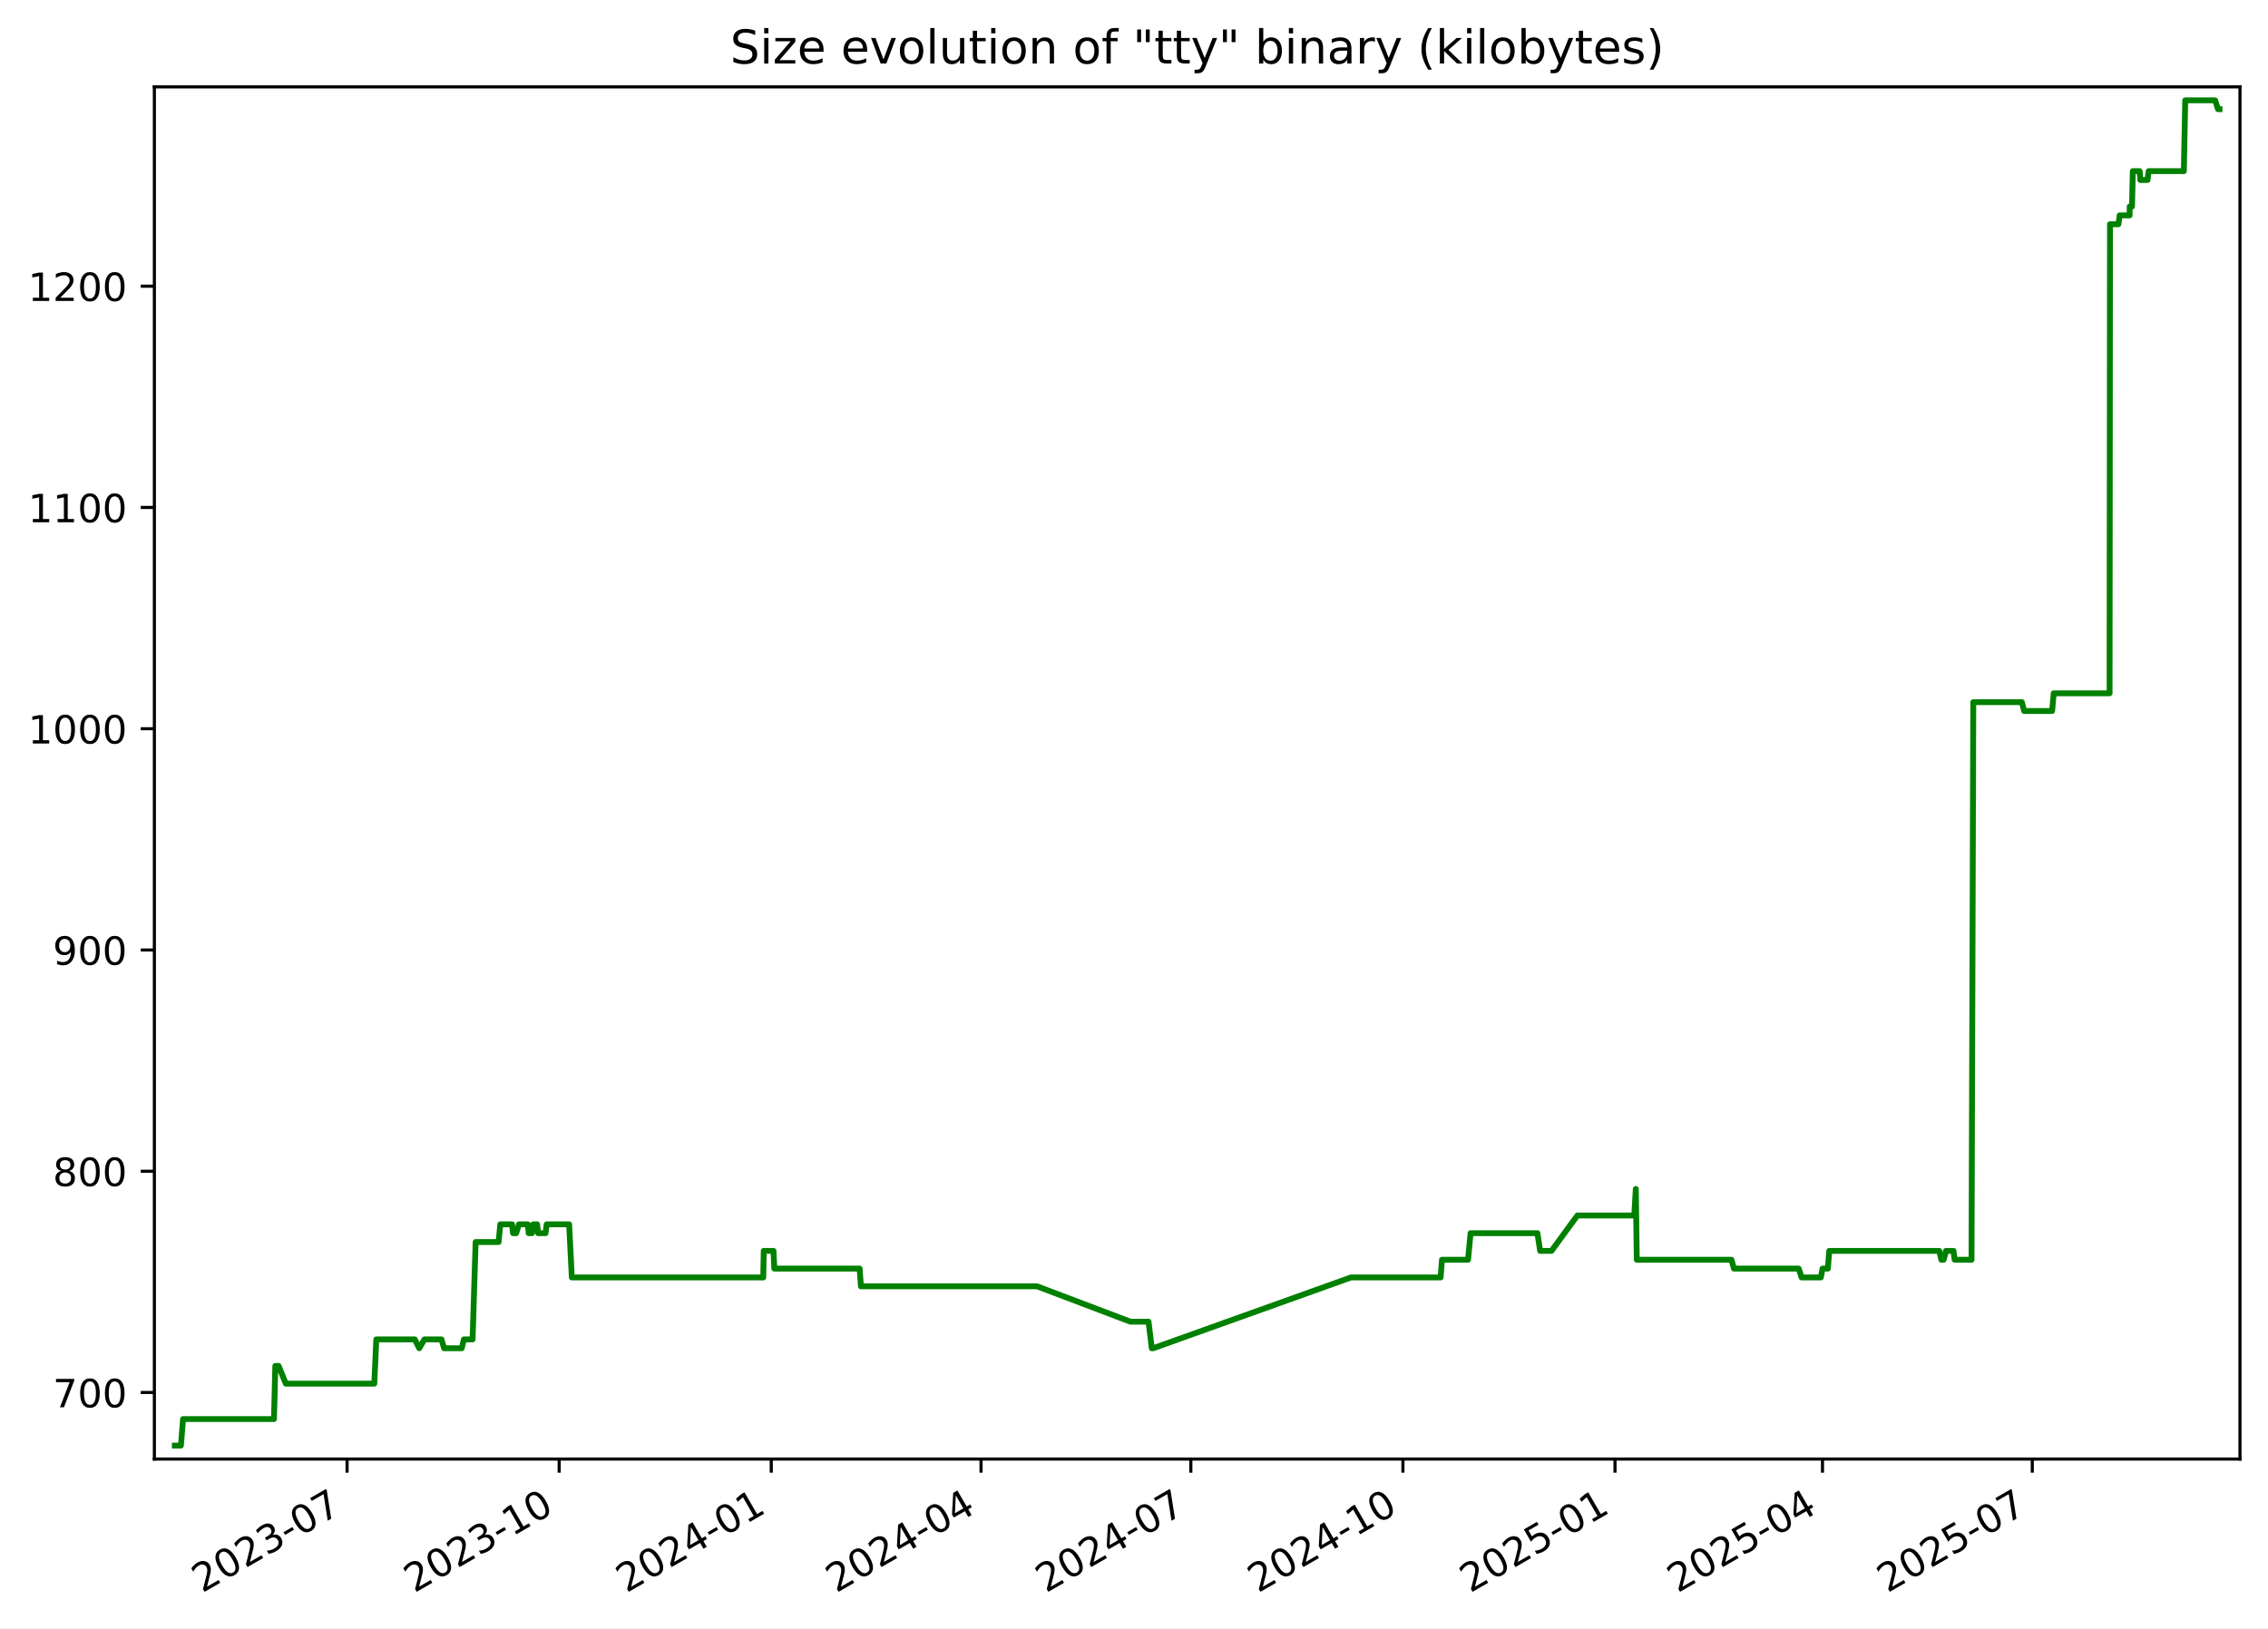
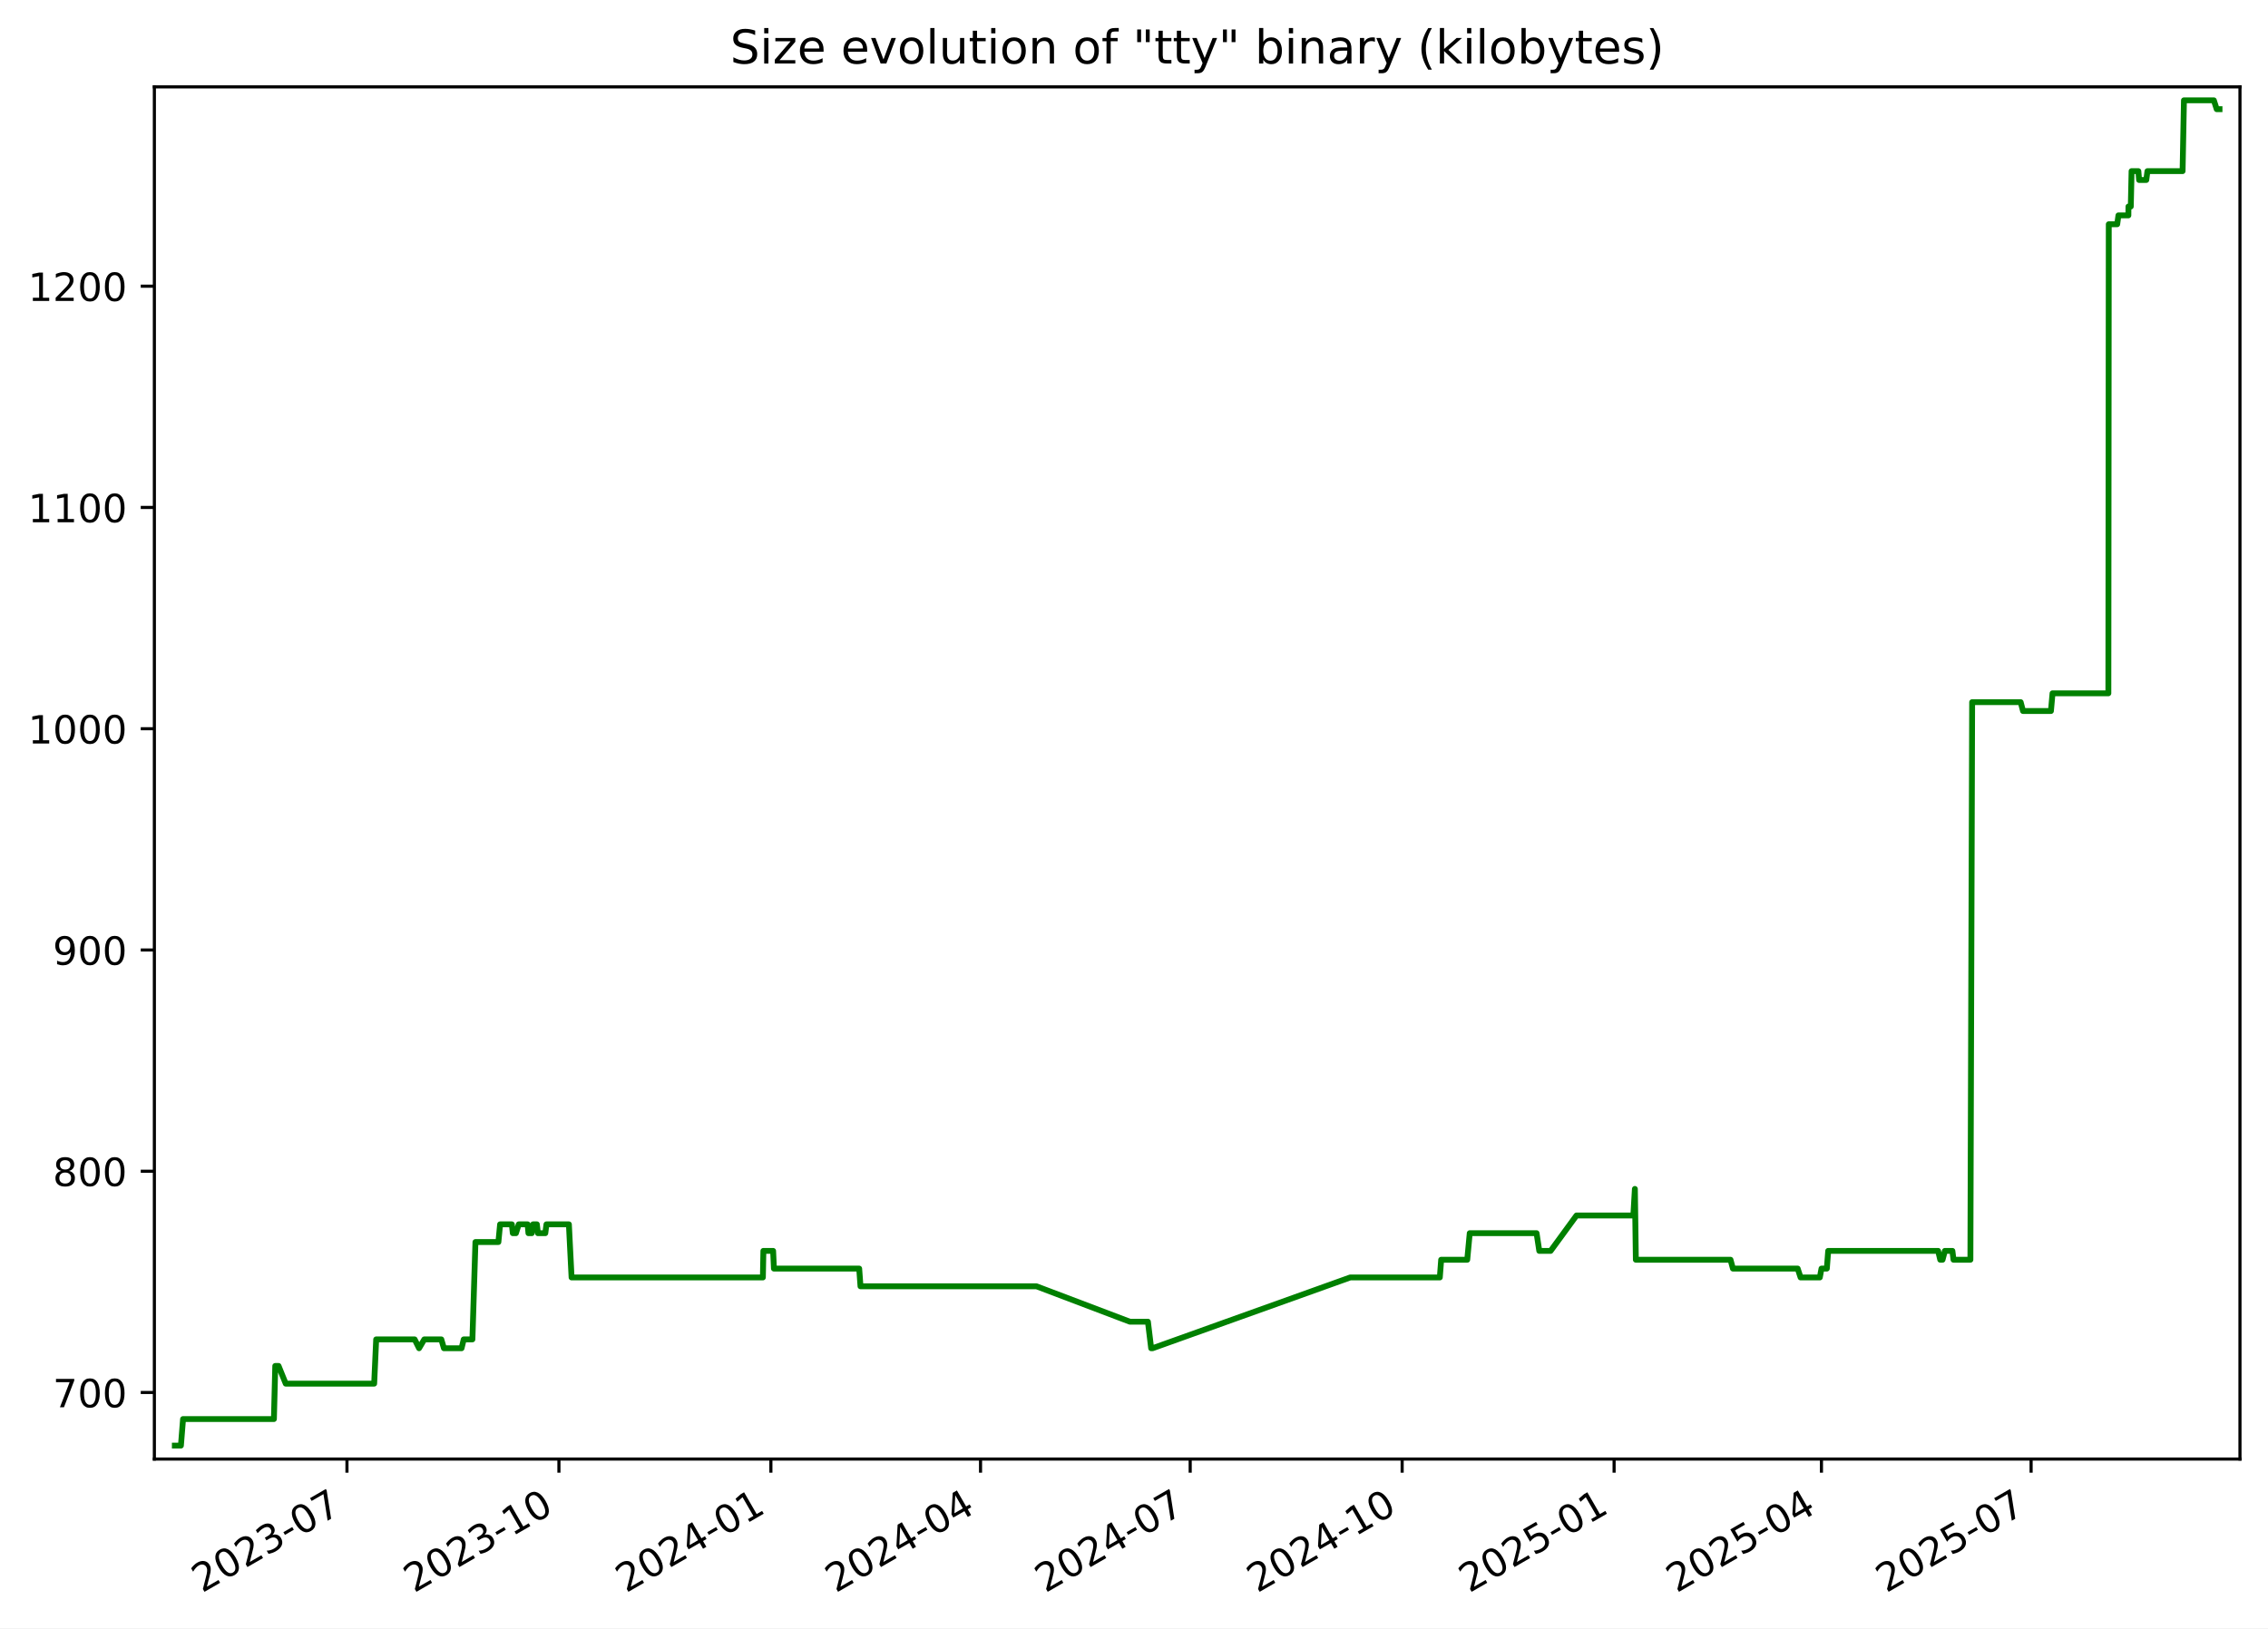
<svg xmlns="http://www.w3.org/2000/svg" xmlns:xlink="http://www.w3.org/1999/xlink" width="582.53pt" height="418.303pt" viewBox="0 0 582.53 418.303" version="1.1">
  <defs>
    <style type="text/css">*{stroke-linejoin: round; stroke-linecap: butt}</style>
  </defs>
  <g id="figure_1">
    <g id="patch_1">
      <path d="M -0 418.303  L 582.53 418.303  L 582.53 0  L -0 0  z " style="fill: #ffffff" />
    </g>
    <g id="axes_1">
      <g id="patch_2">
        <path d="M 39.65 374.83  L 575.33 374.83  L 575.33 22.318  L 39.65 22.318  z " style="fill: #ffffff" />
      </g>
      <g id="matplotlib.axis_1">
        <g id="xtick_1">
          <g id="line2d_1">
            <defs>
-               <path id="m9fde1d5bb0" d="M 0 0  L 0 3.5  " style="stroke: #000000; stroke-width: 0.8" />
+               <path id="m674528aff1" d="M 0 0  L 0 3.5  " style="stroke: #000000; stroke-width: 0.8" />
            </defs>
            <g>
-               <use xlink:href="#m9fde1d5bb0" x="89.145" y="374.83" style="stroke: #000000; stroke-width: 0.8" />
+               <use xlink:href="#m674528aff1" x="89.117" y="374.83" style="stroke: #000000; stroke-width: 0.8" />
            </g>
          </g>
          <g id="text_1">
-             <g transform="translate(51.92038 409.302) rotate(-30) scale(0.1 -0.1)">
+             <g transform="translate(51.89249 409.302) rotate(-30) scale(0.1 -0.1)">
              <defs>
                <path id="DejaVuSans-32" d="M 1228 531  L 3431 531  L 3431 0  L 469 0  L 469 531  Q 828 903 1448 1529  Q 2069 2156 2228 2338  Q 2531 2678 2651 2914  Q 2772 3150 2772 3378  Q 2772 3750 2511 3984  Q 2250 4219 1831 4219  Q 1534 4219 1204 4116  Q 875 4013 500 3803  L 500 4441  Q 881 4594 1212 4672  Q 1544 4750 1819 4750  Q 2544 4750 2975 4387  Q 3406 4025 3406 3419  Q 3406 3131 3298 2873  Q 3191 2616 2906 2266  Q 2828 2175 2409 1742  Q 1991 1309 1228 531  z " transform="scale(0.015625)" />
                <path id="DejaVuSans-30" d="M 2034 4250  Q 1547 4250 1301 3770  Q 1056 3291 1056 2328  Q 1056 1369 1301 889  Q 1547 409 2034 409  Q 2525 409 2770 889  Q 3016 1369 3016 2328  Q 3016 3291 2770 3770  Q 2525 4250 2034 4250  z M 2034 4750  Q 2819 4750 3233 4129  Q 3647 3509 3647 2328  Q 3647 1150 3233 529  Q 2819 -91 2034 -91  Q 1250 -91 836 529  Q 422 1150 422 2328  Q 422 3509 836 4129  Q 1250 4750 2034 4750  z " transform="scale(0.015625)" />
                <path id="DejaVuSans-33" d="M 2597 2516  Q 3050 2419 3304 2112  Q 3559 1806 3559 1356  Q 3559 666 3084 287  Q 2609 -91 1734 -91  Q 1441 -91 1130 -33  Q 819 25 488 141  L 488 750  Q 750 597 1062 519  Q 1375 441 1716 441  Q 2309 441 2620 675  Q 2931 909 2931 1356  Q 2931 1769 2642 2001  Q 2353 2234 1838 2234  L 1294 2234  L 1294 2753  L 1863 2753  Q 2328 2753 2575 2939  Q 2822 3125 2822 3475  Q 2822 3834 2567 4026  Q 2313 4219 1838 4219  Q 1578 4219 1281 4162  Q 984 4106 628 3988  L 628 4550  Q 988 4650 1302 4700  Q 1616 4750 1894 4750  Q 2613 4750 3031 4423  Q 3450 4097 3450 3541  Q 3450 3153 3228 2886  Q 3006 2619 2597 2516  z " transform="scale(0.015625)" />
                <path id="DejaVuSans-2d" d="M 313 2009  L 1997 2009  L 1997 1497  L 313 1497  L 313 2009  z " transform="scale(0.015625)" />
                <path id="DejaVuSans-37" d="M 525 4666  L 3525 4666  L 3525 4397  L 1831 0  L 1172 0  L 2766 4134  L 525 4134  L 525 4666  z " transform="scale(0.015625)" />
              </defs>
              <use xlink:href="#DejaVuSans-32" />
              <use xlink:href="#DejaVuSans-30" x="63.623" />
              <use xlink:href="#DejaVuSans-32" x="127.246" />
              <use xlink:href="#DejaVuSans-33" x="190.869" />
              <use xlink:href="#DejaVuSans-2d" x="254.492" />
              <use xlink:href="#DejaVuSans-30" x="290.576" />
              <use xlink:href="#DejaVuSans-37" x="354.199" />
            </g>
          </g>
        </g>
        <g id="xtick_2">
          <g id="line2d_2">
            <g>
-               <use xlink:href="#m9fde1d5bb0" x="143.62" y="374.83" style="stroke: #000000; stroke-width: 0.8" />
+               <use xlink:href="#m674528aff1" x="143.558" y="374.83" style="stroke: #000000; stroke-width: 0.8" />
            </g>
          </g>
          <g id="text_2">
-             <g transform="translate(106.3953 409.302) rotate(-30) scale(0.1 -0.1)">
+             <g transform="translate(106.333 409.302) rotate(-30) scale(0.1 -0.1)">
              <defs>
                <path id="DejaVuSans-31" d="M 794 531  L 1825 531  L 1825 4091  L 703 3866  L 703 4441  L 1819 4666  L 2450 4666  L 2450 531  L 3481 531  L 3481 0  L 794 0  L 794 531  z " transform="scale(0.015625)" />
              </defs>
              <use xlink:href="#DejaVuSans-32" />
              <use xlink:href="#DejaVuSans-30" x="63.623" />
              <use xlink:href="#DejaVuSans-32" x="127.246" />
              <use xlink:href="#DejaVuSans-33" x="190.869" />
              <use xlink:href="#DejaVuSans-2d" x="254.492" />
              <use xlink:href="#DejaVuSans-31" x="290.576" />
              <use xlink:href="#DejaVuSans-30" x="354.199" />
            </g>
          </g>
        </g>
        <g id="xtick_3">
          <g id="line2d_3">
            <g>
-               <use xlink:href="#m9fde1d5bb0" x="198.095" y="374.83" style="stroke: #000000; stroke-width: 0.8" />
+               <use xlink:href="#m674528aff1" x="197.998" y="374.83" style="stroke: #000000; stroke-width: 0.8" />
            </g>
          </g>
          <g id="text_3">
-             <g transform="translate(160.8702 409.302) rotate(-30) scale(0.1 -0.1)">
+             <g transform="translate(160.7736 409.302) rotate(-30) scale(0.1 -0.1)">
              <defs>
                <path id="DejaVuSans-34" d="M 2419 4116  L 825 1625  L 2419 1625  L 2419 4116  z M 2253 4666  L 3047 4666  L 3047 1625  L 3713 1625  L 3713 1100  L 3047 1100  L 3047 0  L 2419 0  L 2419 1100  L 313 1100  L 313 1709  L 2253 4666  z " transform="scale(0.015625)" />
              </defs>
              <use xlink:href="#DejaVuSans-32" />
              <use xlink:href="#DejaVuSans-30" x="63.623" />
              <use xlink:href="#DejaVuSans-32" x="127.246" />
              <use xlink:href="#DejaVuSans-34" x="190.869" />
              <use xlink:href="#DejaVuSans-2d" x="254.492" />
              <use xlink:href="#DejaVuSans-30" x="290.576" />
              <use xlink:href="#DejaVuSans-31" x="354.199" />
            </g>
          </g>
        </g>
        <g id="xtick_4">
          <g id="line2d_4">
            <g>
-               <use xlink:href="#m9fde1d5bb0" x="251.978" y="374.83" style="stroke: #000000; stroke-width: 0.8" />
+               <use xlink:href="#m674528aff1" x="251.847" y="374.83" style="stroke: #000000; stroke-width: 0.8" />
            </g>
          </g>
          <g id="text_4">
-             <g transform="translate(214.7529 409.302) rotate(-30) scale(0.1 -0.1)">
+             <g transform="translate(214.6224 409.302) rotate(-30) scale(0.1 -0.1)">
              <use xlink:href="#DejaVuSans-32" />
              <use xlink:href="#DejaVuSans-30" x="63.623" />
              <use xlink:href="#DejaVuSans-32" x="127.246" />
              <use xlink:href="#DejaVuSans-34" x="190.869" />
              <use xlink:href="#DejaVuSans-2d" x="254.492" />
              <use xlink:href="#DejaVuSans-30" x="290.576" />
              <use xlink:href="#DejaVuSans-34" x="354.199" />
            </g>
          </g>
        </g>
        <g id="xtick_5">
          <g id="line2d_5">
            <g>
-               <use xlink:href="#m9fde1d5bb0" x="305.861" y="374.83" style="stroke: #000000; stroke-width: 0.8" />
+               <use xlink:href="#m674528aff1" x="305.696" y="374.83" style="stroke: #000000; stroke-width: 0.8" />
            </g>
          </g>
          <g id="text_5">
-             <g transform="translate(268.6357 409.302) rotate(-30) scale(0.1 -0.1)">
+             <g transform="translate(268.4712 409.302) rotate(-30) scale(0.1 -0.1)">
              <use xlink:href="#DejaVuSans-32" />
              <use xlink:href="#DejaVuSans-30" x="63.623" />
              <use xlink:href="#DejaVuSans-32" x="127.246" />
              <use xlink:href="#DejaVuSans-34" x="190.869" />
              <use xlink:href="#DejaVuSans-2d" x="254.492" />
              <use xlink:href="#DejaVuSans-30" x="290.576" />
              <use xlink:href="#DejaVuSans-37" x="354.199" />
            </g>
          </g>
        </g>
        <g id="xtick_6">
          <g id="line2d_6">
            <g>
-               <use xlink:href="#m9fde1d5bb0" x="360.335" y="374.83" style="stroke: #000000; stroke-width: 0.8" />
+               <use xlink:href="#m674528aff1" x="360.137" y="374.83" style="stroke: #000000; stroke-width: 0.8" />
            </g>
          </g>
          <g id="text_6">
-             <g transform="translate(323.1106 409.302) rotate(-30) scale(0.1 -0.1)">
+             <g transform="translate(322.9118 409.302) rotate(-30) scale(0.1 -0.1)">
              <use xlink:href="#DejaVuSans-32" />
              <use xlink:href="#DejaVuSans-30" x="63.623" />
              <use xlink:href="#DejaVuSans-32" x="127.246" />
              <use xlink:href="#DejaVuSans-34" x="190.869" />
              <use xlink:href="#DejaVuSans-2d" x="254.492" />
              <use xlink:href="#DejaVuSans-31" x="290.576" />
              <use xlink:href="#DejaVuSans-30" x="354.199" />
            </g>
          </g>
        </g>
        <g id="xtick_7">
          <g id="line2d_7">
            <g>
-               <use xlink:href="#m9fde1d5bb0" x="414.81" y="374.83" style="stroke: #000000; stroke-width: 0.8" />
+               <use xlink:href="#m674528aff1" x="414.577" y="374.83" style="stroke: #000000; stroke-width: 0.8" />
            </g>
          </g>
          <g id="text_7">
-             <g transform="translate(377.5855 409.302) rotate(-30) scale(0.1 -0.1)">
+             <g transform="translate(377.3523 409.302) rotate(-30) scale(0.1 -0.1)">
              <defs>
                <path id="DejaVuSans-35" d="M 691 4666  L 3169 4666  L 3169 4134  L 1269 4134  L 1269 2991  Q 1406 3038 1543 3061  Q 1681 3084 1819 3084  Q 2600 3084 3056 2656  Q 3513 2228 3513 1497  Q 3513 744 3044 326  Q 2575 -91 1722 -91  Q 1428 -91 1123 -41  Q 819 9 494 109  L 494 744  Q 775 591 1075 516  Q 1375 441 1709 441  Q 2250 441 2565 725  Q 2881 1009 2881 1497  Q 2881 1984 2565 2268  Q 2250 2553 1709 2553  Q 1456 2553 1204 2497  Q 953 2441 691 2322  L 691 4666  z " transform="scale(0.015625)" />
              </defs>
              <use xlink:href="#DejaVuSans-32" />
              <use xlink:href="#DejaVuSans-30" x="63.623" />
              <use xlink:href="#DejaVuSans-32" x="127.246" />
              <use xlink:href="#DejaVuSans-35" x="190.869" />
              <use xlink:href="#DejaVuSans-2d" x="254.492" />
              <use xlink:href="#DejaVuSans-30" x="290.576" />
              <use xlink:href="#DejaVuSans-31" x="354.199" />
            </g>
          </g>
        </g>
        <g id="xtick_8">
          <g id="line2d_8">
            <g>
-               <use xlink:href="#m9fde1d5bb0" x="468.101" y="374.83" style="stroke: #000000; stroke-width: 0.8" />
+               <use xlink:href="#m674528aff1" x="467.834" y="374.83" style="stroke: #000000; stroke-width: 0.8" />
            </g>
          </g>
          <g id="text_8">
-             <g transform="translate(430.8762 409.302) rotate(-30) scale(0.1 -0.1)">
+             <g transform="translate(430.6094 409.302) rotate(-30) scale(0.1 -0.1)">
              <use xlink:href="#DejaVuSans-32" />
              <use xlink:href="#DejaVuSans-30" x="63.623" />
              <use xlink:href="#DejaVuSans-32" x="127.246" />
              <use xlink:href="#DejaVuSans-35" x="190.869" />
              <use xlink:href="#DejaVuSans-2d" x="254.492" />
              <use xlink:href="#DejaVuSans-30" x="290.576" />
              <use xlink:href="#DejaVuSans-34" x="354.199" />
            </g>
          </g>
        </g>
        <g id="xtick_9">
          <g id="line2d_9">
            <g>
-               <use xlink:href="#m9fde1d5bb0" x="521.984" y="374.83" style="stroke: #000000; stroke-width: 0.8" />
+               <use xlink:href="#m674528aff1" x="521.683" y="374.83" style="stroke: #000000; stroke-width: 0.8" />
            </g>
          </g>
          <g id="text_9">
-             <g transform="translate(484.759 409.302) rotate(-30) scale(0.1 -0.1)">
+             <g transform="translate(484.4582 409.302) rotate(-30) scale(0.1 -0.1)">
              <use xlink:href="#DejaVuSans-32" />
              <use xlink:href="#DejaVuSans-30" x="63.623" />
              <use xlink:href="#DejaVuSans-32" x="127.246" />
              <use xlink:href="#DejaVuSans-35" x="190.869" />
              <use xlink:href="#DejaVuSans-2d" x="254.492" />
              <use xlink:href="#DejaVuSans-30" x="290.576" />
              <use xlink:href="#DejaVuSans-37" x="354.199" />
            </g>
          </g>
        </g>
      </g>
      <g id="matplotlib.axis_2">
        <g id="ytick_1">
          <g id="line2d_10">
            <defs>
-               <path id="m8506f5d087" d="M 0 0  L -3.5 0  " style="stroke: #000000; stroke-width: 0.8" />
+               <path id="m3e2bb924c1" d="M 0 0  L -3.5 0  " style="stroke: #000000; stroke-width: 0.8" />
            </defs>
            <g>
-               <use xlink:href="#m8506f5d087" x="39.65" y="357.732" style="stroke: #000000; stroke-width: 0.8" />
+               <use xlink:href="#m3e2bb924c1" x="39.65" y="357.732" style="stroke: #000000; stroke-width: 0.8" />
            </g>
          </g>
          <g id="text_10">
            <g transform="translate(13.5625 361.5312) scale(0.1 -0.1)">
              <use xlink:href="#DejaVuSans-37" />
              <use xlink:href="#DejaVuSans-30" x="63.623" />
              <use xlink:href="#DejaVuSans-30" x="127.246" />
            </g>
          </g>
        </g>
        <g id="ytick_2">
          <g id="line2d_11">
            <g>
-               <use xlink:href="#m8506f5d087" x="39.65" y="300.89" style="stroke: #000000; stroke-width: 0.8" />
+               <use xlink:href="#m3e2bb924c1" x="39.65" y="300.89" style="stroke: #000000; stroke-width: 0.8" />
            </g>
          </g>
          <g id="text_11">
            <g transform="translate(13.5625 304.6891) scale(0.1 -0.1)">
              <defs>
                <path id="DejaVuSans-38" d="M 2034 2216  Q 1584 2216 1326 1975  Q 1069 1734 1069 1313  Q 1069 891 1326 650  Q 1584 409 2034 409  Q 2484 409 2743 651  Q 3003 894 3003 1313  Q 3003 1734 2745 1975  Q 2488 2216 2034 2216  z M 1403 2484  Q 997 2584 770 2862  Q 544 3141 544 3541  Q 544 4100 942 4425  Q 1341 4750 2034 4750  Q 2731 4750 3128 4425  Q 3525 4100 3525 3541  Q 3525 3141 3298 2862  Q 3072 2584 2669 2484  Q 3125 2378 3379 2068  Q 3634 1759 3634 1313  Q 3634 634 3220 271  Q 2806 -91 2034 -91  Q 1263 -91 848 271  Q 434 634 434 1313  Q 434 1759 690 2068  Q 947 2378 1403 2484  z M 1172 3481  Q 1172 3119 1398 2916  Q 1625 2713 2034 2713  Q 2441 2713 2670 2916  Q 2900 3119 2900 3481  Q 2900 3844 2670 4047  Q 2441 4250 2034 4250  Q 1625 4250 1398 4047  Q 1172 3844 1172 3481  z " transform="scale(0.015625)" />
              </defs>
              <use xlink:href="#DejaVuSans-38" />
              <use xlink:href="#DejaVuSans-30" x="63.623" />
              <use xlink:href="#DejaVuSans-30" x="127.246" />
            </g>
          </g>
        </g>
        <g id="ytick_3">
          <g id="line2d_12">
            <g>
-               <use xlink:href="#m8506f5d087" x="39.65" y="244.048" style="stroke: #000000; stroke-width: 0.8" />
+               <use xlink:href="#m3e2bb924c1" x="39.65" y="244.048" style="stroke: #000000; stroke-width: 0.8" />
            </g>
          </g>
          <g id="text_12">
            <g transform="translate(13.5625 247.847) scale(0.1 -0.1)">
              <defs>
                <path id="DejaVuSans-39" d="M 703 97  L 703 672  Q 941 559 1184 500  Q 1428 441 1663 441  Q 2288 441 2617 861  Q 2947 1281 2994 2138  Q 2813 1869 2534 1725  Q 2256 1581 1919 1581  Q 1219 1581 811 2004  Q 403 2428 403 3163  Q 403 3881 828 4315  Q 1253 4750 1959 4750  Q 2769 4750 3195 4129  Q 3622 3509 3622 2328  Q 3622 1225 3098 567  Q 2575 -91 1691 -91  Q 1453 -91 1209 -44  Q 966 3 703 97  z M 1959 2075  Q 2384 2075 2632 2365  Q 2881 2656 2881 3163  Q 2881 3666 2632 3958  Q 2384 4250 1959 4250  Q 1534 4250 1286 3958  Q 1038 3666 1038 3163  Q 1038 2656 1286 2365  Q 1534 2075 1959 2075  z " transform="scale(0.015625)" />
              </defs>
              <use xlink:href="#DejaVuSans-39" />
              <use xlink:href="#DejaVuSans-30" x="63.623" />
              <use xlink:href="#DejaVuSans-30" x="127.246" />
            </g>
          </g>
        </g>
        <g id="ytick_4">
          <g id="line2d_13">
            <g>
-               <use xlink:href="#m8506f5d087" x="39.65" y="187.206" style="stroke: #000000; stroke-width: 0.8" />
+               <use xlink:href="#m3e2bb924c1" x="39.65" y="187.206" style="stroke: #000000; stroke-width: 0.8" />
            </g>
          </g>
          <g id="text_13">
            <g transform="translate(7.2 191.0049) scale(0.1 -0.1)">
              <use xlink:href="#DejaVuSans-31" />
              <use xlink:href="#DejaVuSans-30" x="63.623" />
              <use xlink:href="#DejaVuSans-30" x="127.246" />
              <use xlink:href="#DejaVuSans-30" x="190.869" />
            </g>
          </g>
        </g>
        <g id="ytick_5">
          <g id="line2d_14">
            <g>
-               <use xlink:href="#m8506f5d087" x="39.65" y="130.364" style="stroke: #000000; stroke-width: 0.8" />
+               <use xlink:href="#m3e2bb924c1" x="39.65" y="130.364" style="stroke: #000000; stroke-width: 0.8" />
            </g>
          </g>
          <g id="text_14">
            <g transform="translate(7.2 134.1628) scale(0.1 -0.1)">
              <use xlink:href="#DejaVuSans-31" />
              <use xlink:href="#DejaVuSans-31" x="63.623" />
              <use xlink:href="#DejaVuSans-30" x="127.246" />
              <use xlink:href="#DejaVuSans-30" x="190.869" />
            </g>
          </g>
        </g>
        <g id="ytick_6">
          <g id="line2d_15">
            <g>
-               <use xlink:href="#m8506f5d087" x="39.65" y="73.521" style="stroke: #000000; stroke-width: 0.8" />
+               <use xlink:href="#m3e2bb924c1" x="39.65" y="73.521" style="stroke: #000000; stroke-width: 0.8" />
            </g>
          </g>
          <g id="text_15">
            <g transform="translate(7.2 77.32071) scale(0.1 -0.1)">
              <use xlink:href="#DejaVuSans-31" />
              <use xlink:href="#DejaVuSans-32" x="63.623" />
              <use xlink:href="#DejaVuSans-30" x="127.246" />
              <use xlink:href="#DejaVuSans-30" x="190.869" />
            </g>
          </g>
        </g>
      </g>
      <g id="line2d_16">
-         <path d="M 44.902 371.374  L 46.469 371.374  L 47.018 364.553  L 70.371 364.553  L 70.717 350.911  L 71.564 350.911  L 73.409 355.458  L 96.138 355.458  L 96.653 344.09  L 106.541 344.09  L 107.676 346.364  L 109.019 344.09  L 113.392 344.09  L 114.062 346.364  L 118.597 346.364  L 119.152 344.09  L 121.385 344.09  L 122.165 319.079  L 128.065 319.079  L 128.5 314.532  L 131.52 314.532  L 131.765 316.806  L 132.572 316.806  L 133.296 314.532  L 135.576 314.532  L 135.787 316.806  L 136.642 316.806  L 136.975 314.532  L 137.954 314.532  L 138.219 316.806  L 140.12 316.806  L 140.413 314.532  L 146.184 314.532  L 146.871 328.174  L 196.04 328.174  L 196.168 321.353  L 198.672 321.353  L 198.877 325.9  L 220.794 325.9  L 221.127 330.448  L 266.355 330.448  L 290.354 339.543  L 294.998 339.543  L 295.832 346.364  L 296.193 346.364  L 347.004 328.174  L 370.02 328.174  L 370.365 323.627  L 377.068 323.627  L 377.708 316.806  L 394.887 316.806  L 395.582 321.353  L 398.497 321.353  L 405.148 312.258  L 419.758 312.258  L 420.153 305.437  L 420.401 323.627  L 444.729 323.627  L 445.351 325.9  L 461.992 325.9  L 462.741 328.174  L 467.684 328.174  L 468.111 325.9  L 469.486 325.9  L 469.835 321.353  L 498.086 321.353  L 498.631 323.627  L 499.224 323.627  L 499.823 321.353  L 501.756 321.353  L 502.041 323.627  L 506.382 323.627  L 506.831 180.385  L 519.303 180.385  L 519.907 182.658  L 527.083 182.658  L 527.49 178.111  L 541.842 178.111  L 541.948 57.606  L 544.116 57.606  L 544.428 55.332  L 546.986 55.332  L 547.006 53.058  L 547.605 53.058  L 547.807 43.964  L 549.554 43.964  L 549.737 46.237  L 551.589 46.237  L 551.883 43.964  L 560.917 43.964  L 561.269 25.774  L 568.953 25.774  L 569.688 28.048  L 570.078 28.048  L 570.078 28.048  " clip-path="url(#pda3917ac00)" style="fill: none; stroke: #008000; stroke-width: 1.5; stroke-linecap: square" />
+         <path d="M 44.902 371.374  L 46.468 371.374  L 47.016 364.553  L 70.355 364.553  L 70.701 350.911  L 71.547 350.911  L 73.391 355.458  L 96.106 355.458  L 96.621 344.09  L 106.502 344.09  L 107.637 346.364  L 108.978 344.09  L 113.349 344.09  L 114.018 346.364  L 118.551 346.364  L 119.105 344.09  L 121.337 344.09  L 122.116 319.079  L 128.013 319.079  L 128.448 314.532  L 131.466 314.532  L 131.71 316.806  L 132.517 316.806  L 133.24 314.532  L 135.519 314.532  L 135.73 316.806  L 136.584 316.806  L 136.917 314.532  L 137.895 314.532  L 138.16 316.806  L 140.06 316.806  L 140.353 314.532  L 146.12 314.532  L 146.806 328.174  L 195.945 328.174  L 196.073 321.353  L 198.576 321.353  L 198.78 325.9  L 220.683 325.9  L 221.015 330.448  L 266.215 330.448  L 290.199 339.543  L 294.841 339.543  L 295.674 346.364  L 296.035 346.364  L 346.813 328.174  L 369.815 328.174  L 370.16 323.627  L 376.858 323.627  L 377.498 316.806  L 394.666 316.806  L 395.361 321.353  L 398.274 321.353  L 404.921 312.258  L 419.521 312.258  L 419.916 305.437  L 420.164 323.627  L 444.477 323.627  L 445.098 325.9  L 461.729 325.9  L 462.477 328.174  L 467.418 328.174  L 467.844 325.9  L 469.218 325.9  L 469.567 321.353  L 497.8 321.353  L 498.345 323.627  L 498.938 323.627  L 499.537 321.353  L 501.468 321.353  L 501.753 323.627  L 506.091 323.627  L 506.54 180.385  L 519.004 180.385  L 519.608 182.658  L 526.779 182.658  L 527.186 178.111  L 541.529 178.111  L 541.634 57.606  L 543.801 57.606  L 544.113 55.332  L 546.669 55.332  L 546.689 53.058  L 547.288 53.058  L 547.49 43.964  L 549.236 43.964  L 549.419 46.237  L 551.27 46.237  L 551.564 43.964  L 560.592 43.964  L 560.943 25.774  L 568.623 25.774  L 569.357 28.048  L 570.078 28.048  L 570.078 28.048  " clip-path="url(#p2b98f67b68)" style="fill: none; stroke: #008000; stroke-width: 1.5; stroke-linecap: square" />
      </g>
      <g id="patch_3">
        <path d="M 39.65 374.83  L 39.65 22.318  " style="fill: none; stroke: #000000; stroke-width: 0.8; stroke-linejoin: miter; stroke-linecap: square" />
      </g>
      <g id="patch_4">
        <path d="M 575.33 374.83  L 575.33 22.318  " style="fill: none; stroke: #000000; stroke-width: 0.8; stroke-linejoin: miter; stroke-linecap: square" />
      </g>
      <g id="patch_5">
        <path d="M 39.65 374.83  L 575.33 374.83  " style="fill: none; stroke: #000000; stroke-width: 0.8; stroke-linejoin: miter; stroke-linecap: square" />
      </g>
      <g id="patch_6">
        <path d="M 39.65 22.318  L 575.33 22.318  " style="fill: none; stroke: #000000; stroke-width: 0.8; stroke-linejoin: miter; stroke-linecap: square" />
      </g>
      <g id="text_16">
        <g transform="translate(187.5387 16.31812) scale(0.12 -0.12)">
          <defs>
            <path id="DejaVuSans-53" d="M 3425 4513  L 3425 3897  Q 3066 4069 2747 4153  Q 2428 4238 2131 4238  Q 1616 4238 1336 4038  Q 1056 3838 1056 3469  Q 1056 3159 1242 3001  Q 1428 2844 1947 2747  L 2328 2669  Q 3034 2534 3370 2195  Q 3706 1856 3706 1288  Q 3706 609 3251 259  Q 2797 -91 1919 -91  Q 1588 -91 1214 -16  Q 841 59 441 206  L 441 856  Q 825 641 1194 531  Q 1563 422 1919 422  Q 2459 422 2753 634  Q 3047 847 3047 1241  Q 3047 1584 2836 1778  Q 2625 1972 2144 2069  L 1759 2144  Q 1053 2284 737 2584  Q 422 2884 422 3419  Q 422 4038 858 4394  Q 1294 4750 2059 4750  Q 2388 4750 2728 4690  Q 3069 4631 3425 4513  z " transform="scale(0.015625)" />
            <path id="DejaVuSans-69" d="M 603 3500  L 1178 3500  L 1178 0  L 603 0  L 603 3500  z M 603 4863  L 1178 4863  L 1178 4134  L 603 4134  L 603 4863  z " transform="scale(0.015625)" />
            <path id="DejaVuSans-7a" d="M 353 3500  L 3084 3500  L 3084 2975  L 922 459  L 3084 459  L 3084 0  L 275 0  L 275 525  L 2438 3041  L 353 3041  L 353 3500  z " transform="scale(0.015625)" />
            <path id="DejaVuSans-65" d="M 3597 1894  L 3597 1613  L 953 1613  Q 991 1019 1311 708  Q 1631 397 2203 397  Q 2534 397 2845 478  Q 3156 559 3463 722  L 3463 178  Q 3153 47 2828 -22  Q 2503 -91 2169 -91  Q 1331 -91 842 396  Q 353 884 353 1716  Q 353 2575 817 3079  Q 1281 3584 2069 3584  Q 2775 3584 3186 3129  Q 3597 2675 3597 1894  z M 3022 2063  Q 3016 2534 2758 2815  Q 2500 3097 2075 3097  Q 1594 3097 1305 2825  Q 1016 2553 972 2059  L 3022 2063  z " transform="scale(0.015625)" />
            <path id="DejaVuSans-20" transform="scale(0.015625)" />
            <path id="DejaVuSans-76" d="M 191 3500  L 800 3500  L 1894 563  L 2988 3500  L 3597 3500  L 2284 0  L 1503 0  L 191 3500  z " transform="scale(0.015625)" />
            <path id="DejaVuSans-6f" d="M 1959 3097  Q 1497 3097 1228 2736  Q 959 2375 959 1747  Q 959 1119 1226 758  Q 1494 397 1959 397  Q 2419 397 2687 759  Q 2956 1122 2956 1747  Q 2956 2369 2687 2733  Q 2419 3097 1959 3097  z M 1959 3584  Q 2709 3584 3137 3096  Q 3566 2609 3566 1747  Q 3566 888 3137 398  Q 2709 -91 1959 -91  Q 1206 -91 779 398  Q 353 888 353 1747  Q 353 2609 779 3096  Q 1206 3584 1959 3584  z " transform="scale(0.015625)" />
            <path id="DejaVuSans-6c" d="M 603 4863  L 1178 4863  L 1178 0  L 603 0  L 603 4863  z " transform="scale(0.015625)" />
            <path id="DejaVuSans-75" d="M 544 1381  L 544 3500  L 1119 3500  L 1119 1403  Q 1119 906 1312 657  Q 1506 409 1894 409  Q 2359 409 2629 706  Q 2900 1003 2900 1516  L 2900 3500  L 3475 3500  L 3475 0  L 2900 0  L 2900 538  Q 2691 219 2414 64  Q 2138 -91 1772 -91  Q 1169 -91 856 284  Q 544 659 544 1381  z M 1991 3584  L 1991 3584  z " transform="scale(0.015625)" />
            <path id="DejaVuSans-74" d="M 1172 4494  L 1172 3500  L 2356 3500  L 2356 3053  L 1172 3053  L 1172 1153  Q 1172 725 1289 603  Q 1406 481 1766 481  L 2356 481  L 2356 0  L 1766 0  Q 1100 0 847 248  Q 594 497 594 1153  L 594 3053  L 172 3053  L 172 3500  L 594 3500  L 594 4494  L 1172 4494  z " transform="scale(0.015625)" />
            <path id="DejaVuSans-6e" d="M 3513 2113  L 3513 0  L 2938 0  L 2938 2094  Q 2938 2591 2744 2837  Q 2550 3084 2163 3084  Q 1697 3084 1428 2787  Q 1159 2491 1159 1978  L 1159 0  L 581 0  L 581 3500  L 1159 3500  L 1159 2956  Q 1366 3272 1645 3428  Q 1925 3584 2291 3584  Q 2894 3584 3203 3211  Q 3513 2838 3513 2113  z " transform="scale(0.015625)" />
            <path id="DejaVuSans-66" d="M 2375 4863  L 2375 4384  L 1825 4384  Q 1516 4384 1395 4259  Q 1275 4134 1275 3809  L 1275 3500  L 2222 3500  L 2222 3053  L 1275 3053  L 1275 0  L 697 0  L 697 3053  L 147 3053  L 147 3500  L 697 3500  L 697 3744  Q 697 4328 969 4595  Q 1241 4863 1831 4863  L 2375 4863  z " transform="scale(0.015625)" />
            <path id="DejaVuSans-22" d="M 1147 4666  L 1147 2931  L 616 2931  L 616 4666  L 1147 4666  z M 2328 4666  L 2328 2931  L 1797 2931  L 1797 4666  L 2328 4666  z " transform="scale(0.015625)" />
            <path id="DejaVuSans-79" d="M 2059 -325  Q 1816 -950 1584 -1140  Q 1353 -1331 966 -1331  L 506 -1331  L 506 -850  L 844 -850  Q 1081 -850 1212 -737  Q 1344 -625 1503 -206  L 1606 56  L 191 3500  L 800 3500  L 1894 763  L 2988 3500  L 3597 3500  L 2059 -325  z " transform="scale(0.015625)" />
            <path id="DejaVuSans-62" d="M 3116 1747  Q 3116 2381 2855 2742  Q 2594 3103 2138 3103  Q 1681 3103 1420 2742  Q 1159 2381 1159 1747  Q 1159 1113 1420 752  Q 1681 391 2138 391  Q 2594 391 2855 752  Q 3116 1113 3116 1747  z M 1159 2969  Q 1341 3281 1617 3432  Q 1894 3584 2278 3584  Q 2916 3584 3314 3078  Q 3713 2572 3713 1747  Q 3713 922 3314 415  Q 2916 -91 2278 -91  Q 1894 -91 1617 61  Q 1341 213 1159 525  L 1159 0  L 581 0  L 581 4863  L 1159 4863  L 1159 2969  z " transform="scale(0.015625)" />
            <path id="DejaVuSans-61" d="M 2194 1759  Q 1497 1759 1228 1600  Q 959 1441 959 1056  Q 959 750 1161 570  Q 1363 391 1709 391  Q 2188 391 2477 730  Q 2766 1069 2766 1631  L 2766 1759  L 2194 1759  z M 3341 1997  L 3341 0  L 2766 0  L 2766 531  Q 2569 213 2275 61  Q 1981 -91 1556 -91  Q 1019 -91 701 211  Q 384 513 384 1019  Q 384 1609 779 1909  Q 1175 2209 1959 2209  L 2766 2209  L 2766 2266  Q 2766 2663 2505 2880  Q 2244 3097 1772 3097  Q 1472 3097 1187 3025  Q 903 2953 641 2809  L 641 3341  Q 956 3463 1253 3523  Q 1550 3584 1831 3584  Q 2591 3584 2966 3190  Q 3341 2797 3341 1997  z " transform="scale(0.015625)" />
            <path id="DejaVuSans-72" d="M 2631 2963  Q 2534 3019 2420 3045  Q 2306 3072 2169 3072  Q 1681 3072 1420 2755  Q 1159 2438 1159 1844  L 1159 0  L 581 0  L 581 3500  L 1159 3500  L 1159 2956  Q 1341 3275 1631 3429  Q 1922 3584 2338 3584  Q 2397 3584 2469 3576  Q 2541 3569 2628 3553  L 2631 2963  z " transform="scale(0.015625)" />
            <path id="DejaVuSans-28" d="M 1984 4856  Q 1566 4138 1362 3434  Q 1159 2731 1159 2009  Q 1159 1288 1364 580  Q 1569 -128 1984 -844  L 1484 -844  Q 1016 -109 783 600  Q 550 1309 550 2009  Q 550 2706 781 3412  Q 1013 4119 1484 4856  L 1984 4856  z " transform="scale(0.015625)" />
            <path id="DejaVuSans-6b" d="M 581 4863  L 1159 4863  L 1159 1991  L 2875 3500  L 3609 3500  L 1753 1863  L 3688 0  L 2938 0  L 1159 1709  L 1159 0  L 581 0  L 581 4863  z " transform="scale(0.015625)" />
            <path id="DejaVuSans-73" d="M 2834 3397  L 2834 2853  Q 2591 2978 2328 3040  Q 2066 3103 1784 3103  Q 1356 3103 1142 2972  Q 928 2841 928 2578  Q 928 2378 1081 2264  Q 1234 2150 1697 2047  L 1894 2003  Q 2506 1872 2764 1633  Q 3022 1394 3022 966  Q 3022 478 2636 193  Q 2250 -91 1575 -91  Q 1294 -91 989 -36  Q 684 19 347 128  L 347 722  Q 666 556 975 473  Q 1284 391 1588 391  Q 1994 391 2212 530  Q 2431 669 2431 922  Q 2431 1156 2273 1281  Q 2116 1406 1581 1522  L 1381 1569  Q 847 1681 609 1914  Q 372 2147 372 2553  Q 372 3047 722 3315  Q 1072 3584 1716 3584  Q 2034 3584 2315 3537  Q 2597 3491 2834 3397  z " transform="scale(0.015625)" />
            <path id="DejaVuSans-29" d="M 513 4856  L 1013 4856  Q 1481 4119 1714 3412  Q 1947 2706 1947 2009  Q 1947 1309 1714 600  Q 1481 -109 1013 -844  L 513 -844  Q 928 -128 1133 580  Q 1338 1288 1338 2009  Q 1338 2731 1133 3434  Q 928 4138 513 4856  z " transform="scale(0.015625)" />
          </defs>
          <use xlink:href="#DejaVuSans-53" />
          <use xlink:href="#DejaVuSans-69" x="63.477" />
          <use xlink:href="#DejaVuSans-7a" x="91.26" />
          <use xlink:href="#DejaVuSans-65" x="143.75" />
          <use xlink:href="#DejaVuSans-20" x="205.273" />
          <use xlink:href="#DejaVuSans-65" x="237.061" />
          <use xlink:href="#DejaVuSans-76" x="298.584" />
          <use xlink:href="#DejaVuSans-6f" x="357.764" />
          <use xlink:href="#DejaVuSans-6c" x="418.945" />
          <use xlink:href="#DejaVuSans-75" x="446.729" />
          <use xlink:href="#DejaVuSans-74" x="510.107" />
          <use xlink:href="#DejaVuSans-69" x="549.316" />
          <use xlink:href="#DejaVuSans-6f" x="577.1" />
          <use xlink:href="#DejaVuSans-6e" x="638.281" />
          <use xlink:href="#DejaVuSans-20" x="701.66" />
          <use xlink:href="#DejaVuSans-6f" x="733.447" />
          <use xlink:href="#DejaVuSans-66" x="794.629" />
          <use xlink:href="#DejaVuSans-20" x="829.834" />
          <use xlink:href="#DejaVuSans-22" x="861.621" />
          <use xlink:href="#DejaVuSans-74" x="907.617" />
          <use xlink:href="#DejaVuSans-74" x="946.826" />
          <use xlink:href="#DejaVuSans-79" x="986.035" />
          <use xlink:href="#DejaVuSans-22" x="1045.215" />
          <use xlink:href="#DejaVuSans-20" x="1091.211" />
          <use xlink:href="#DejaVuSans-62" x="1122.998" />
          <use xlink:href="#DejaVuSans-69" x="1186.475" />
          <use xlink:href="#DejaVuSans-6e" x="1214.258" />
          <use xlink:href="#DejaVuSans-61" x="1277.637" />
          <use xlink:href="#DejaVuSans-72" x="1338.916" />
          <use xlink:href="#DejaVuSans-79" x="1380.029" />
          <use xlink:href="#DejaVuSans-20" x="1439.209" />
          <use xlink:href="#DejaVuSans-28" x="1470.996" />
          <use xlink:href="#DejaVuSans-6b" x="1510.01" />
          <use xlink:href="#DejaVuSans-69" x="1567.92" />
          <use xlink:href="#DejaVuSans-6c" x="1595.703" />
          <use xlink:href="#DejaVuSans-6f" x="1623.486" />
          <use xlink:href="#DejaVuSans-62" x="1684.668" />
          <use xlink:href="#DejaVuSans-79" x="1748.145" />
          <use xlink:href="#DejaVuSans-74" x="1807.324" />
          <use xlink:href="#DejaVuSans-65" x="1846.533" />
          <use xlink:href="#DejaVuSans-73" x="1908.057" />
          <use xlink:href="#DejaVuSans-29" x="1960.156" />
        </g>
      </g>
    </g>
  </g>
  <defs>
-     <clipPath id="pda3917ac00">
+     <clipPath id="p2b98f67b68">
      <rect x="39.65" y="22.318" width="535.68" height="352.512" />
    </clipPath>
  </defs>
</svg>
